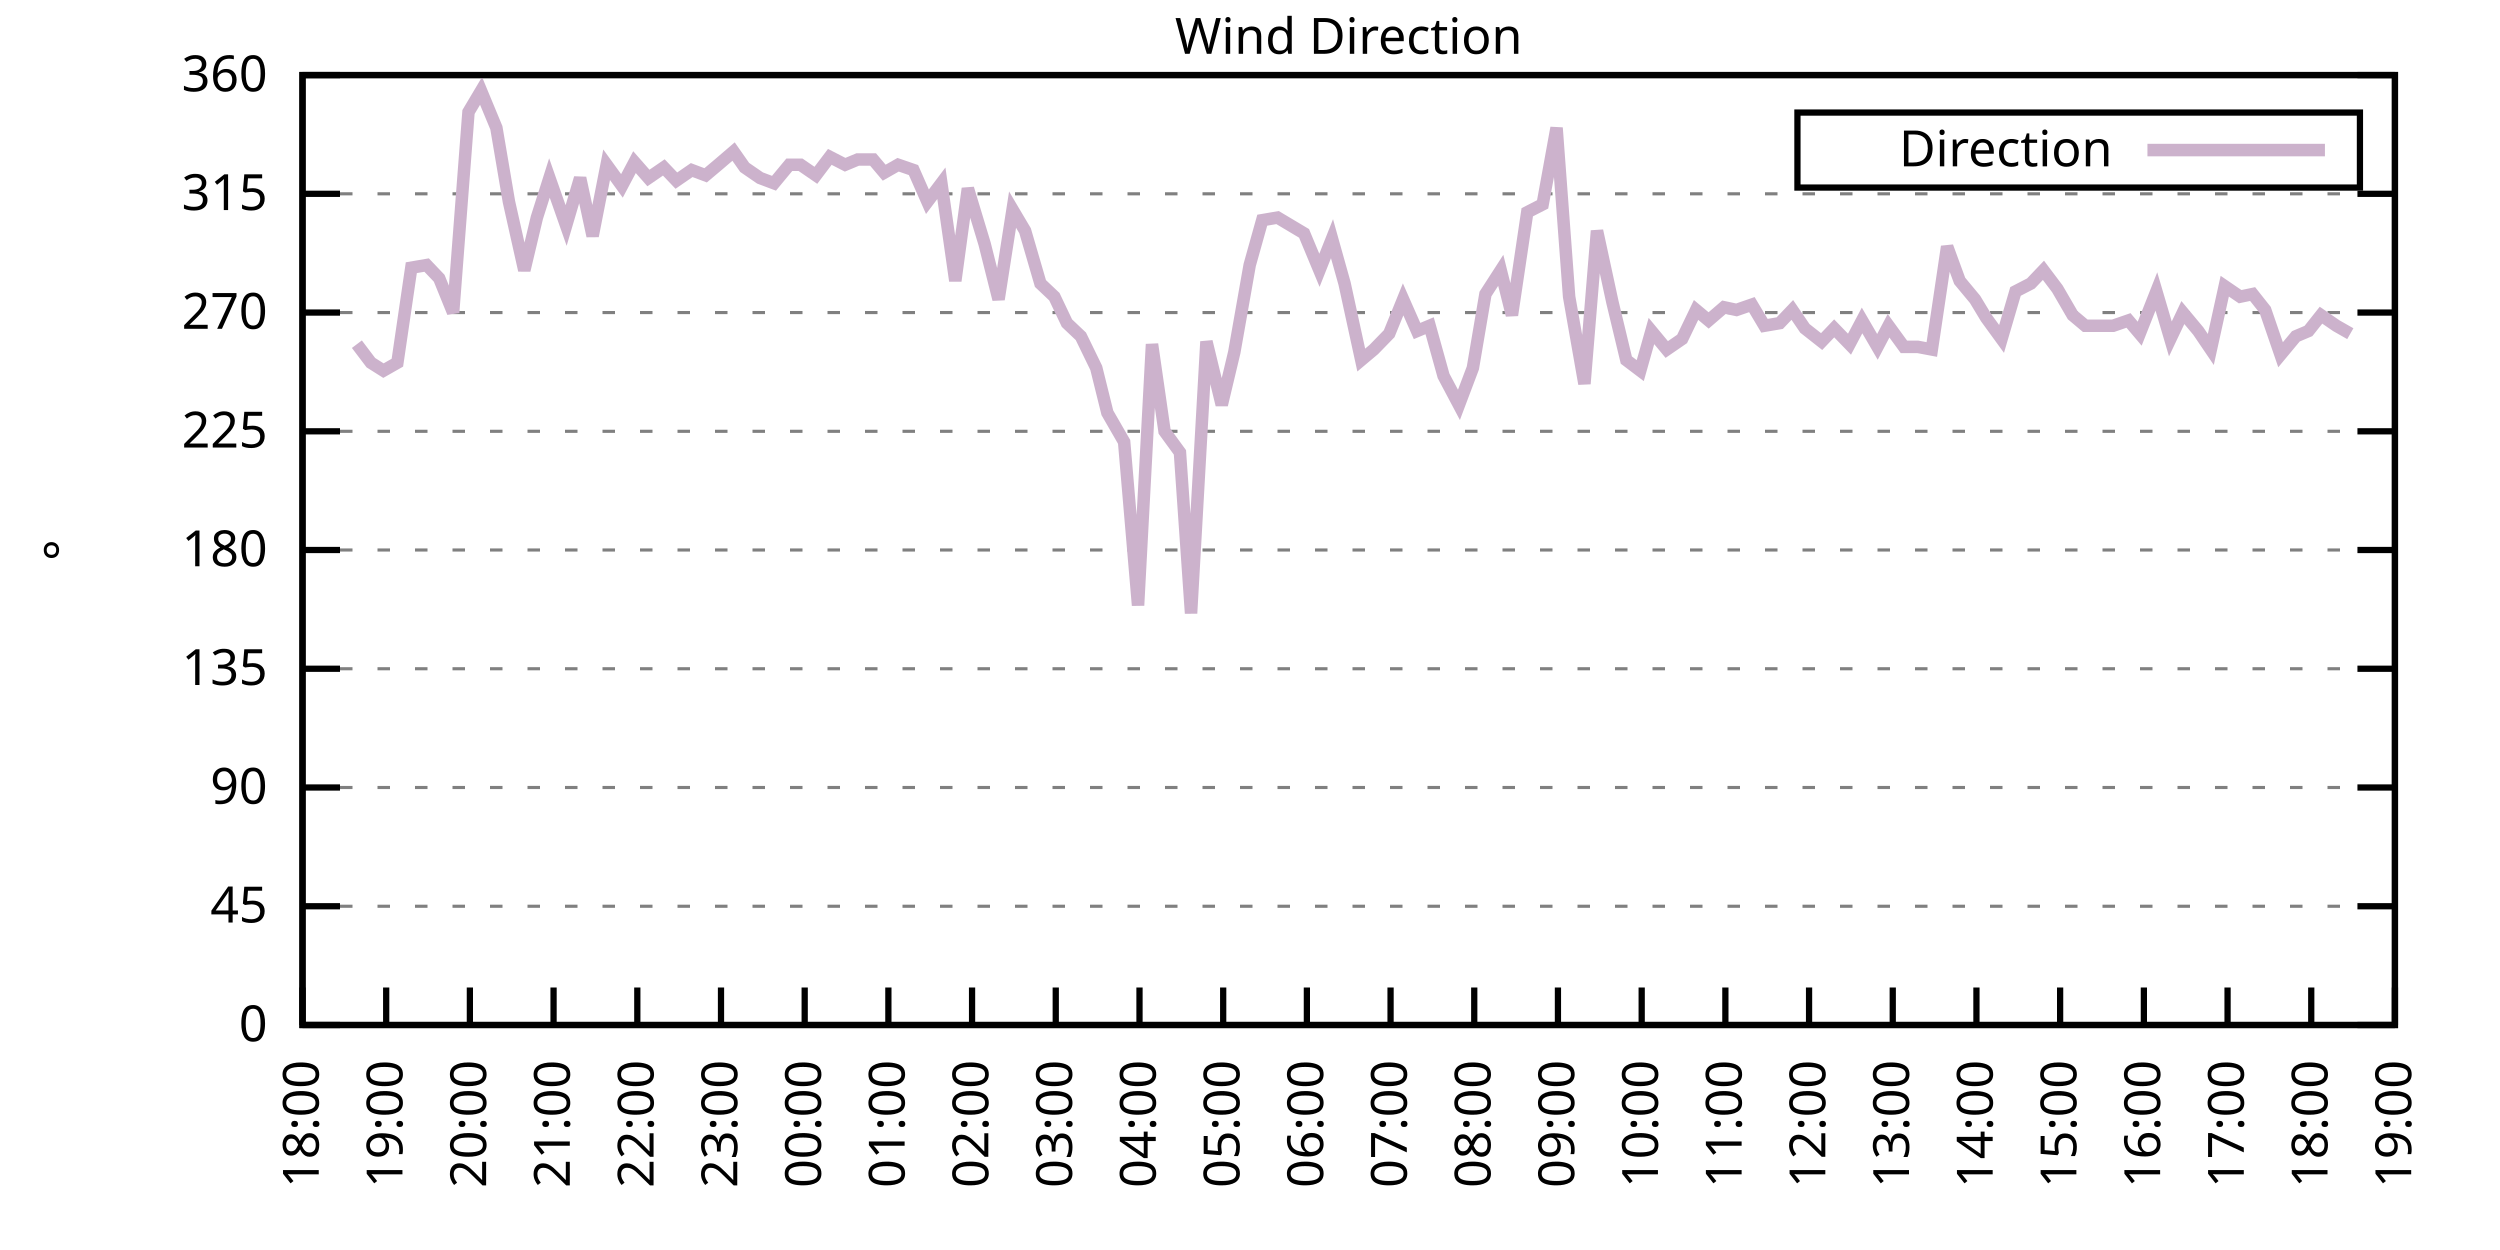
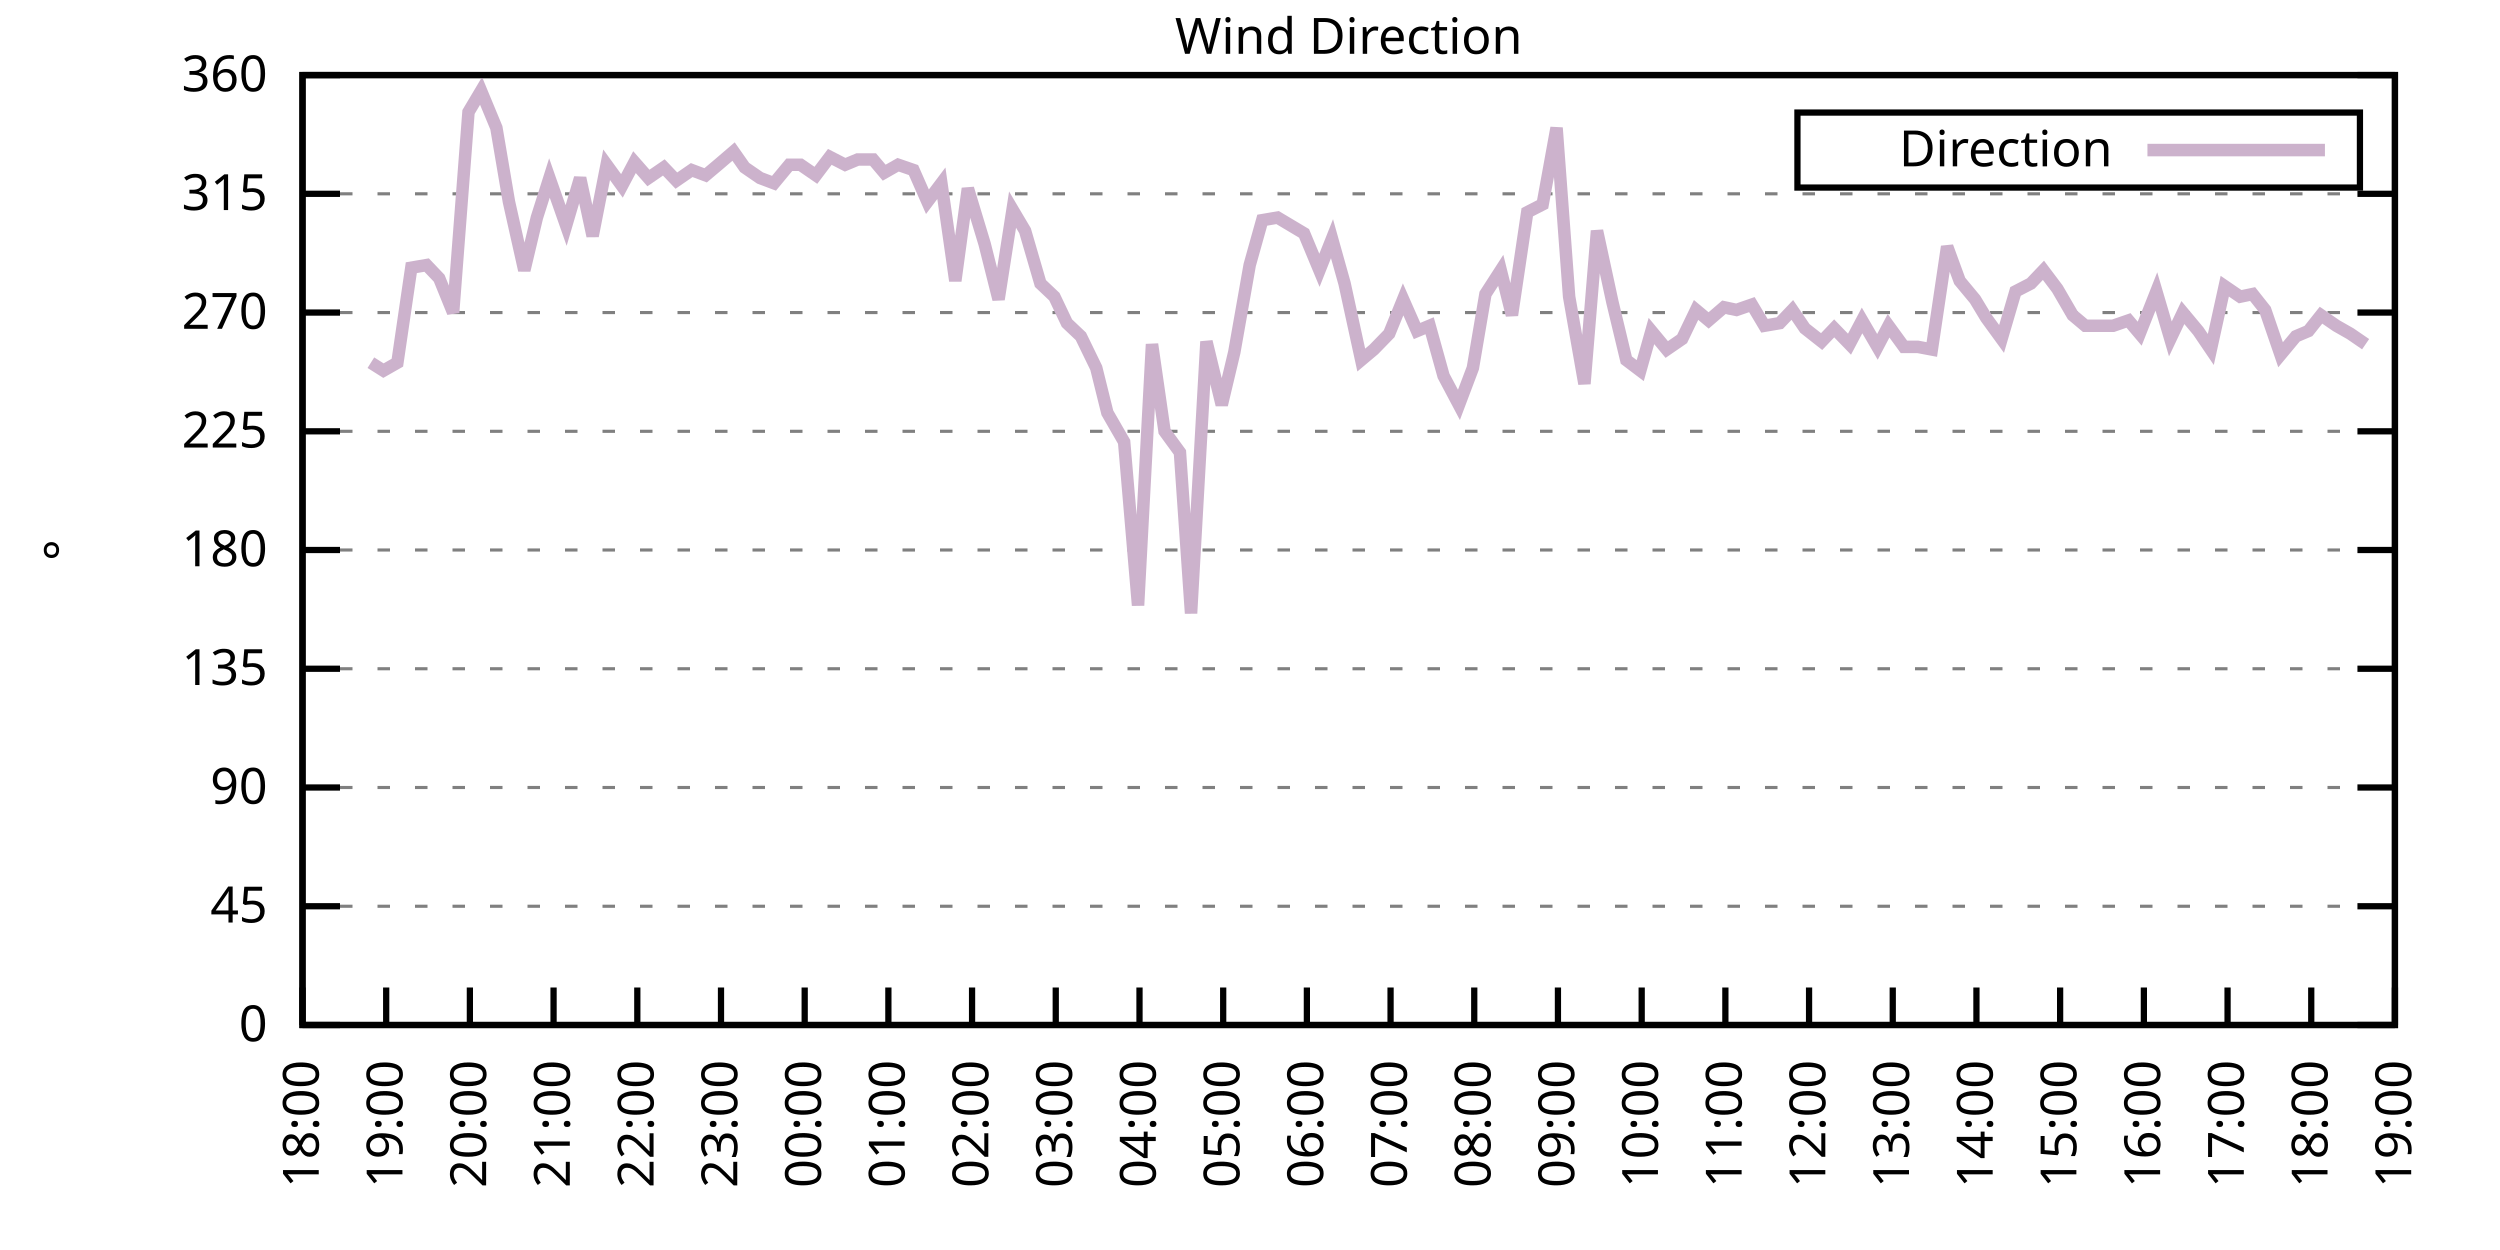
<svg xmlns="http://www.w3.org/2000/svg" xmlns:xlink="http://www.w3.org/1999/xlink" width="400" height="200" viewBox="0 0 400 200">
  <g id="gnuplot_canvas">
    <rect x="0" y="0" width="400" height="200" fill="none" />
    <defs>
      <circle id="gpDot" r="0.5" stroke-width="0.5" stroke="currentColor" />
      <path id="gpPt0" stroke-width="0.333" stroke="currentColor" d="M-1,0 h2 M0,-1 v2" />
      <path id="gpPt1" stroke-width="0.333" stroke="currentColor" d="M-1,-1 L1,1 M1,-1 L-1,1" />
      <path id="gpPt2" stroke-width="0.333" stroke="currentColor" d="M-1,0 L1,0 M0,-1 L0,1 M-1,-1 L1,1 M-1,1 L1,-1" />
      <rect id="gpPt3" stroke-width="0.333" stroke="currentColor" x="-1" y="-1" width="2" height="2" />
      <rect id="gpPt4" stroke-width="0.333" stroke="currentColor" fill="currentColor" x="-1" y="-1" width="2" height="2" />
      <circle id="gpPt5" stroke-width="0.333" stroke="currentColor" cx="0" cy="0" r="1" />
      <use xlink:href="#gpPt5" id="gpPt6" fill="currentColor" stroke="none" />
      <path id="gpPt7" stroke-width="0.333" stroke="currentColor" d="M0,-1.33 L-1.33,0.67 L1.33,0.67 z" />
      <use xlink:href="#gpPt7" id="gpPt8" fill="currentColor" stroke="none" />
      <use xlink:href="#gpPt7" id="gpPt9" stroke="currentColor" transform="rotate(180)" />
      <use xlink:href="#gpPt9" id="gpPt10" fill="currentColor" stroke="none" />
      <use xlink:href="#gpPt3" id="gpPt11" stroke="currentColor" transform="rotate(45)" />
      <use xlink:href="#gpPt11" id="gpPt12" fill="currentColor" stroke="none" />
      <path id="gpPt13" stroke-width="0.333" stroke="currentColor" d="M0,1.330 L1.265,0.411 L0.782,-1.067 L-0.782,-1.076 L-1.265,0.411 z" />
      <use xlink:href="#gpPt13" id="gpPt14" fill="currentColor" stroke="none" />
      <filter id="textbox" filterUnits="objectBoundingBox" x="0" y="0" height="1" width="1">
        <feFlood flood-color="white" flood-opacity="1" result="bgnd" />
        <feComposite in="SourceGraphic" in2="bgnd" operator="atop" />
      </filter>
      <filter id="greybox" filterUnits="objectBoundingBox" x="0" y="0" height="1" width="1">
        <feFlood flood-color="lightgrey" flood-opacity="1" result="grey" />
        <feComposite in="SourceGraphic" in2="grey" operator="atop" />
      </filter>
    </defs>
    <g fill="none" color="white" stroke="currentColor" stroke-width="1.00" stroke-linecap="butt" stroke-linejoin="miter">
</g>
    <g fill="none" color="black" stroke="currentColor" stroke-width="1.00" stroke-linecap="butt" stroke-linejoin="miter">
      <g stroke="none" shape-rendering="crispEdges">
        <polygon fill="rgb(255, 255, 255)" points="48.40,164.00 383.18,164.00 383.18,12.02 48.40,12.02 " />
      </g>
    </g>
    <g fill="none" color="black" stroke="currentColor" stroke-width="1.00" stroke-linecap="butt" stroke-linejoin="miter">
</g>
    <g fill="none" color="black" stroke="black" stroke-width="0.50" stroke-linecap="butt" stroke-linejoin="miter">
</g>
    <g fill="none" color="gray" stroke="currentColor" stroke-width="0.50" stroke-linecap="butt" stroke-linejoin="miter">
      <path stroke="gray" stroke-dasharray="2,4" class="gridline" d="M48.40,164.00 L383.19,164.00  " />
    </g>
    <g fill="none" color="gray" stroke="gray" stroke-width="1.00" stroke-linecap="butt" stroke-linejoin="miter">
</g>
    <g fill="none" color="black" stroke="currentColor" stroke-width="1.00" stroke-linecap="butt" stroke-linejoin="miter">
      <path stroke="black" d="M48.40,164.00 L54.40,164.00 M383.19,164.00 L377.19,164.00  " />
      <g transform="translate(42.80,166.60)" stroke="none" fill="black" font-family="Sans" font-size="8.00" text-anchor="end">
        <text>
          <tspan font-family="Sans"> 0</tspan>
        </text>
      </g>
    </g>
    <g fill="none" color="black" stroke="currentColor" stroke-width="1.00" stroke-linecap="butt" stroke-linejoin="miter">
</g>
    <g fill="none" color="black" stroke="black" stroke-width="0.50" stroke-linecap="butt" stroke-linejoin="miter">
</g>
    <g fill="none" color="gray" stroke="currentColor" stroke-width="0.50" stroke-linecap="butt" stroke-linejoin="miter">
      <path stroke="gray" stroke-dasharray="2,4" class="gridline" d="M48.40,145.00 L383.19,145.00  " />
    </g>
    <g fill="none" color="gray" stroke="gray" stroke-width="1.00" stroke-linecap="butt" stroke-linejoin="miter">
</g>
    <g fill="none" color="black" stroke="currentColor" stroke-width="1.00" stroke-linecap="butt" stroke-linejoin="miter">
      <path stroke="black" d="M48.40,145.00 L54.40,145.00 M383.19,145.00 L377.19,145.00  " />
      <g transform="translate(42.80,147.60)" stroke="none" fill="black" font-family="Sans" font-size="8.00" text-anchor="end">
        <text>
          <tspan font-family="Sans"> 45</tspan>
        </text>
      </g>
    </g>
    <g fill="none" color="black" stroke="currentColor" stroke-width="1.00" stroke-linecap="butt" stroke-linejoin="miter">
</g>
    <g fill="none" color="black" stroke="black" stroke-width="0.50" stroke-linecap="butt" stroke-linejoin="miter">
</g>
    <g fill="none" color="gray" stroke="currentColor" stroke-width="0.50" stroke-linecap="butt" stroke-linejoin="miter">
      <path stroke="gray" stroke-dasharray="2,4" class="gridline" d="M48.40,126.00 L383.19,126.00  " />
    </g>
    <g fill="none" color="gray" stroke="gray" stroke-width="1.00" stroke-linecap="butt" stroke-linejoin="miter">
</g>
    <g fill="none" color="black" stroke="currentColor" stroke-width="1.00" stroke-linecap="butt" stroke-linejoin="miter">
      <path stroke="black" d="M48.40,126.00 L54.40,126.00 M383.19,126.00 L377.19,126.00  " />
      <g transform="translate(42.80,128.60)" stroke="none" fill="black" font-family="Sans" font-size="8.00" text-anchor="end">
        <text>
          <tspan font-family="Sans"> 90</tspan>
        </text>
      </g>
    </g>
    <g fill="none" color="black" stroke="currentColor" stroke-width="1.00" stroke-linecap="butt" stroke-linejoin="miter">
</g>
    <g fill="none" color="black" stroke="black" stroke-width="0.50" stroke-linecap="butt" stroke-linejoin="miter">
</g>
    <g fill="none" color="gray" stroke="currentColor" stroke-width="0.50" stroke-linecap="butt" stroke-linejoin="miter">
      <path stroke="gray" stroke-dasharray="2,4" class="gridline" d="M48.40,107.00 L383.19,107.00  " />
    </g>
    <g fill="none" color="gray" stroke="gray" stroke-width="1.00" stroke-linecap="butt" stroke-linejoin="miter">
</g>
    <g fill="none" color="black" stroke="currentColor" stroke-width="1.00" stroke-linecap="butt" stroke-linejoin="miter">
      <path stroke="black" d="M48.40,107.00 L54.40,107.00 M383.19,107.00 L377.19,107.00  " />
      <g transform="translate(42.80,109.60)" stroke="none" fill="black" font-family="Sans" font-size="8.00" text-anchor="end">
        <text>
          <tspan font-family="Sans"> 135</tspan>
        </text>
      </g>
    </g>
    <g fill="none" color="black" stroke="currentColor" stroke-width="1.00" stroke-linecap="butt" stroke-linejoin="miter">
</g>
    <g fill="none" color="black" stroke="black" stroke-width="0.50" stroke-linecap="butt" stroke-linejoin="miter">
</g>
    <g fill="none" color="gray" stroke="currentColor" stroke-width="0.50" stroke-linecap="butt" stroke-linejoin="miter">
      <path stroke="gray" stroke-dasharray="2,4" class="gridline" d="M48.40,88.00 L383.19,88.00  " />
    </g>
    <g fill="none" color="gray" stroke="gray" stroke-width="1.00" stroke-linecap="butt" stroke-linejoin="miter">
</g>
    <g fill="none" color="black" stroke="currentColor" stroke-width="1.00" stroke-linecap="butt" stroke-linejoin="miter">
      <path stroke="black" d="M48.40,88.00 L54.40,88.00 M383.19,88.00 L377.19,88.00  " />
      <g transform="translate(42.80,90.60)" stroke="none" fill="black" font-family="Sans" font-size="8.00" text-anchor="end">
        <text>
          <tspan font-family="Sans"> 180</tspan>
        </text>
      </g>
    </g>
    <g fill="none" color="black" stroke="currentColor" stroke-width="1.00" stroke-linecap="butt" stroke-linejoin="miter">
</g>
    <g fill="none" color="black" stroke="black" stroke-width="0.50" stroke-linecap="butt" stroke-linejoin="miter">
</g>
    <g fill="none" color="gray" stroke="currentColor" stroke-width="0.50" stroke-linecap="butt" stroke-linejoin="miter">
      <path stroke="gray" stroke-dasharray="2,4" class="gridline" d="M48.40,69.01 L383.19,69.01  " />
    </g>
    <g fill="none" color="gray" stroke="gray" stroke-width="1.00" stroke-linecap="butt" stroke-linejoin="miter">
</g>
    <g fill="none" color="black" stroke="currentColor" stroke-width="1.00" stroke-linecap="butt" stroke-linejoin="miter">
      <path stroke="black" d="M48.40,69.01 L54.40,69.01 M383.19,69.01 L377.19,69.01  " />
      <g transform="translate(42.80,71.61)" stroke="none" fill="black" font-family="Sans" font-size="8.00" text-anchor="end">
        <text>
          <tspan font-family="Sans"> 225</tspan>
        </text>
      </g>
    </g>
    <g fill="none" color="black" stroke="currentColor" stroke-width="1.00" stroke-linecap="butt" stroke-linejoin="miter">
</g>
    <g fill="none" color="black" stroke="black" stroke-width="0.50" stroke-linecap="butt" stroke-linejoin="miter">
</g>
    <g fill="none" color="gray" stroke="currentColor" stroke-width="0.50" stroke-linecap="butt" stroke-linejoin="miter">
      <path stroke="gray" stroke-dasharray="2,4" class="gridline" d="M48.40,50.01 L383.19,50.01  " />
    </g>
    <g fill="none" color="gray" stroke="gray" stroke-width="1.00" stroke-linecap="butt" stroke-linejoin="miter">
</g>
    <g fill="none" color="black" stroke="currentColor" stroke-width="1.00" stroke-linecap="butt" stroke-linejoin="miter">
      <path stroke="black" d="M48.40,50.01 L54.40,50.01 M383.19,50.01 L377.19,50.01  " />
      <g transform="translate(42.80,52.61)" stroke="none" fill="black" font-family="Sans" font-size="8.00" text-anchor="end">
        <text>
          <tspan font-family="Sans"> 270</tspan>
        </text>
      </g>
    </g>
    <g fill="none" color="black" stroke="currentColor" stroke-width="1.00" stroke-linecap="butt" stroke-linejoin="miter">
</g>
    <g fill="none" color="black" stroke="black" stroke-width="0.50" stroke-linecap="butt" stroke-linejoin="miter">
</g>
    <g fill="none" color="gray" stroke="currentColor" stroke-width="0.50" stroke-linecap="butt" stroke-linejoin="miter">
      <path stroke="gray" stroke-dasharray="2,4" class="gridline" d="M48.40,31.01 L383.19,31.01  " />
    </g>
    <g fill="none" color="gray" stroke="gray" stroke-width="1.00" stroke-linecap="butt" stroke-linejoin="miter">
</g>
    <g fill="none" color="black" stroke="currentColor" stroke-width="1.00" stroke-linecap="butt" stroke-linejoin="miter">
      <path stroke="black" d="M48.40,31.01 L54.40,31.01 M383.19,31.01 L377.19,31.01  " />
      <g transform="translate(42.80,33.61)" stroke="none" fill="black" font-family="Sans" font-size="8.00" text-anchor="end">
        <text>
          <tspan font-family="Sans"> 315</tspan>
        </text>
      </g>
    </g>
    <g fill="none" color="black" stroke="currentColor" stroke-width="1.00" stroke-linecap="butt" stroke-linejoin="miter">
</g>
    <g fill="none" color="black" stroke="black" stroke-width="0.50" stroke-linecap="butt" stroke-linejoin="miter">
</g>
    <g fill="none" color="gray" stroke="currentColor" stroke-width="0.50" stroke-linecap="butt" stroke-linejoin="miter">
      <path stroke="gray" stroke-dasharray="2,4" class="gridline" d="M48.40,12.01 L383.19,12.01  " />
    </g>
    <g fill="none" color="gray" stroke="gray" stroke-width="1.00" stroke-linecap="butt" stroke-linejoin="miter">
</g>
    <g fill="none" color="black" stroke="currentColor" stroke-width="1.00" stroke-linecap="butt" stroke-linejoin="miter">
      <path stroke="black" d="M48.40,12.01 L54.40,12.01 M383.19,12.01 L377.19,12.01  " />
      <g transform="translate(42.80,14.61)" stroke="none" fill="black" font-family="Sans" font-size="8.00" text-anchor="end">
        <text>
          <tspan font-family="Sans"> 360</tspan>
        </text>
      </g>
    </g>
    <g fill="none" color="black" stroke="currentColor" stroke-width="1.00" stroke-linecap="butt" stroke-linejoin="miter">
      <path stroke="black" d="M48.40,164.00 L48.40,158.00  " />
      <g transform="translate(51.00,169.60) rotate(270.00)" stroke="none" fill="black" font-family="Sans" font-size="8.00" text-anchor="end">
        <text>
          <tspan font-family="Sans">18:00</tspan>
        </text>
      </g>
    </g>
    <g fill="none" color="black" stroke="currentColor" stroke-width="1.00" stroke-linecap="butt" stroke-linejoin="miter">
      <path stroke="black" d="M61.79,164.00 L61.79,158.00  " />
      <g transform="translate(64.39,169.60) rotate(270.00)" stroke="none" fill="black" font-family="Sans" font-size="8.00" text-anchor="end">
        <text>
          <tspan font-family="Sans">19:00</tspan>
        </text>
      </g>
    </g>
    <g fill="none" color="black" stroke="currentColor" stroke-width="1.00" stroke-linecap="butt" stroke-linejoin="miter">
      <path stroke="black" d="M75.18,164.00 L75.18,158.00  " />
      <g transform="translate(77.78,169.60) rotate(270.00)" stroke="none" fill="black" font-family="Sans" font-size="8.00" text-anchor="end">
        <text>
          <tspan font-family="Sans">20:00</tspan>
        </text>
      </g>
    </g>
    <g fill="none" color="black" stroke="currentColor" stroke-width="1.00" stroke-linecap="butt" stroke-linejoin="miter">
      <path stroke="black" d="M88.57,164.00 L88.57,158.00  " />
      <g transform="translate(91.17,169.60) rotate(270.00)" stroke="none" fill="black" font-family="Sans" font-size="8.00" text-anchor="end">
        <text>
          <tspan font-family="Sans">21:00</tspan>
        </text>
      </g>
    </g>
    <g fill="none" color="black" stroke="currentColor" stroke-width="1.00" stroke-linecap="butt" stroke-linejoin="miter">
      <path stroke="black" d="M101.97,164.00 L101.97,158.00  " />
      <g transform="translate(104.57,169.60) rotate(270.00)" stroke="none" fill="black" font-family="Sans" font-size="8.00" text-anchor="end">
        <text>
          <tspan font-family="Sans">22:00</tspan>
        </text>
      </g>
    </g>
    <g fill="none" color="black" stroke="currentColor" stroke-width="1.00" stroke-linecap="butt" stroke-linejoin="miter">
      <path stroke="black" d="M115.36,164.00 L115.36,158.00  " />
      <g transform="translate(117.96,169.60) rotate(270.00)" stroke="none" fill="black" font-family="Sans" font-size="8.00" text-anchor="end">
        <text>
          <tspan font-family="Sans">23:00</tspan>
        </text>
      </g>
    </g>
    <g fill="none" color="black" stroke="currentColor" stroke-width="1.00" stroke-linecap="butt" stroke-linejoin="miter">
      <path stroke="black" d="M128.75,164.00 L128.75,158.00  " />
      <g transform="translate(131.35,169.60) rotate(270.00)" stroke="none" fill="black" font-family="Sans" font-size="8.00" text-anchor="end">
        <text>
          <tspan font-family="Sans">00:00</tspan>
        </text>
      </g>
    </g>
    <g fill="none" color="black" stroke="currentColor" stroke-width="1.00" stroke-linecap="butt" stroke-linejoin="miter">
      <path stroke="black" d="M142.14,164.00 L142.14,158.00  " />
      <g transform="translate(144.74,169.60) rotate(270.00)" stroke="none" fill="black" font-family="Sans" font-size="8.00" text-anchor="end">
        <text>
          <tspan font-family="Sans">01:00</tspan>
        </text>
      </g>
    </g>
    <g fill="none" color="black" stroke="currentColor" stroke-width="1.00" stroke-linecap="butt" stroke-linejoin="miter">
      <path stroke="black" d="M155.53,164.00 L155.53,158.00  " />
      <g transform="translate(158.13,169.60) rotate(270.00)" stroke="none" fill="black" font-family="Sans" font-size="8.00" text-anchor="end">
        <text>
          <tspan font-family="Sans">02:00</tspan>
        </text>
      </g>
    </g>
    <g fill="none" color="black" stroke="currentColor" stroke-width="1.00" stroke-linecap="butt" stroke-linejoin="miter">
      <path stroke="black" d="M168.92,164.00 L168.92,158.00  " />
      <g transform="translate(171.52,169.60) rotate(270.00)" stroke="none" fill="black" font-family="Sans" font-size="8.00" text-anchor="end">
        <text>
          <tspan font-family="Sans">03:00</tspan>
        </text>
      </g>
    </g>
    <g fill="none" color="black" stroke="currentColor" stroke-width="1.00" stroke-linecap="butt" stroke-linejoin="miter">
      <path stroke="black" d="M182.32,164.00 L182.32,158.00  " />
      <g transform="translate(184.92,169.60) rotate(270.00)" stroke="none" fill="black" font-family="Sans" font-size="8.00" text-anchor="end">
        <text>
          <tspan font-family="Sans">04:00</tspan>
        </text>
      </g>
    </g>
    <g fill="none" color="black" stroke="currentColor" stroke-width="1.00" stroke-linecap="butt" stroke-linejoin="miter">
      <path stroke="black" d="M195.71,164.00 L195.71,158.00  " />
      <g transform="translate(198.31,169.60) rotate(270.00)" stroke="none" fill="black" font-family="Sans" font-size="8.00" text-anchor="end">
        <text>
          <tspan font-family="Sans">05:00</tspan>
        </text>
      </g>
    </g>
    <g fill="none" color="black" stroke="currentColor" stroke-width="1.00" stroke-linecap="butt" stroke-linejoin="miter">
      <path stroke="black" d="M209.10,164.00 L209.10,158.00  " />
      <g transform="translate(211.70,169.60) rotate(270.00)" stroke="none" fill="black" font-family="Sans" font-size="8.00" text-anchor="end">
        <text>
          <tspan font-family="Sans">06:00</tspan>
        </text>
      </g>
    </g>
    <g fill="none" color="black" stroke="currentColor" stroke-width="1.00" stroke-linecap="butt" stroke-linejoin="miter">
      <path stroke="black" d="M222.49,164.00 L222.49,158.00  " />
      <g transform="translate(225.09,169.60) rotate(270.00)" stroke="none" fill="black" font-family="Sans" font-size="8.00" text-anchor="end">
        <text>
          <tspan font-family="Sans">07:00</tspan>
        </text>
      </g>
    </g>
    <g fill="none" color="black" stroke="currentColor" stroke-width="1.00" stroke-linecap="butt" stroke-linejoin="miter">
      <path stroke="black" d="M235.88,164.00 L235.88,158.00  " />
      <g transform="translate(238.48,169.60) rotate(270.00)" stroke="none" fill="black" font-family="Sans" font-size="8.00" text-anchor="end">
        <text>
          <tspan font-family="Sans">08:00</tspan>
        </text>
      </g>
    </g>
    <g fill="none" color="black" stroke="currentColor" stroke-width="1.00" stroke-linecap="butt" stroke-linejoin="miter">
      <path stroke="black" d="M249.27,164.00 L249.27,158.00  " />
      <g transform="translate(251.87,169.60) rotate(270.00)" stroke="none" fill="black" font-family="Sans" font-size="8.00" text-anchor="end">
        <text>
          <tspan font-family="Sans">09:00</tspan>
        </text>
      </g>
    </g>
    <g fill="none" color="black" stroke="currentColor" stroke-width="1.00" stroke-linecap="butt" stroke-linejoin="miter">
      <path stroke="black" d="M262.67,164.00 L262.67,158.00  " />
      <g transform="translate(265.27,169.60) rotate(270.00)" stroke="none" fill="black" font-family="Sans" font-size="8.00" text-anchor="end">
        <text>
          <tspan font-family="Sans">10:00</tspan>
        </text>
      </g>
    </g>
    <g fill="none" color="black" stroke="currentColor" stroke-width="1.00" stroke-linecap="butt" stroke-linejoin="miter">
      <path stroke="black" d="M276.06,164.00 L276.06,158.00  " />
      <g transform="translate(278.66,169.60) rotate(270.00)" stroke="none" fill="black" font-family="Sans" font-size="8.00" text-anchor="end">
        <text>
          <tspan font-family="Sans">11:00</tspan>
        </text>
      </g>
    </g>
    <g fill="none" color="black" stroke="currentColor" stroke-width="1.00" stroke-linecap="butt" stroke-linejoin="miter">
      <path stroke="black" d="M289.45,164.00 L289.45,158.00  " />
      <g transform="translate(292.05,169.60) rotate(270.00)" stroke="none" fill="black" font-family="Sans" font-size="8.00" text-anchor="end">
        <text>
          <tspan font-family="Sans">12:00</tspan>
        </text>
      </g>
    </g>
    <g fill="none" color="black" stroke="currentColor" stroke-width="1.00" stroke-linecap="butt" stroke-linejoin="miter">
      <path stroke="black" d="M302.84,164.00 L302.84,158.00  " />
      <g transform="translate(305.44,169.60) rotate(270.00)" stroke="none" fill="black" font-family="Sans" font-size="8.00" text-anchor="end">
        <text>
          <tspan font-family="Sans">13:00</tspan>
        </text>
      </g>
    </g>
    <g fill="none" color="black" stroke="currentColor" stroke-width="1.00" stroke-linecap="butt" stroke-linejoin="miter">
      <path stroke="black" d="M316.23,164.00 L316.23,158.00  " />
      <g transform="translate(318.83,169.60) rotate(270.00)" stroke="none" fill="black" font-family="Sans" font-size="8.00" text-anchor="end">
        <text>
          <tspan font-family="Sans">14:00</tspan>
        </text>
      </g>
    </g>
    <g fill="none" color="black" stroke="currentColor" stroke-width="1.00" stroke-linecap="butt" stroke-linejoin="miter">
      <path stroke="black" d="M329.62,164.00 L329.62,158.00  " />
      <g transform="translate(332.22,169.60) rotate(270.00)" stroke="none" fill="black" font-family="Sans" font-size="8.00" text-anchor="end">
        <text>
          <tspan font-family="Sans">15:00</tspan>
        </text>
      </g>
    </g>
    <g fill="none" color="black" stroke="currentColor" stroke-width="1.00" stroke-linecap="butt" stroke-linejoin="miter">
      <path stroke="black" d="M343.02,164.00 L343.02,158.00  " />
      <g transform="translate(345.62,169.60) rotate(270.00)" stroke="none" fill="black" font-family="Sans" font-size="8.00" text-anchor="end">
        <text>
          <tspan font-family="Sans">16:00</tspan>
        </text>
      </g>
    </g>
    <g fill="none" color="black" stroke="currentColor" stroke-width="1.00" stroke-linecap="butt" stroke-linejoin="miter">
      <path stroke="black" d="M356.41,164.00 L356.41,158.00  " />
      <g transform="translate(359.01,169.60) rotate(270.00)" stroke="none" fill="black" font-family="Sans" font-size="8.00" text-anchor="end">
        <text>
          <tspan font-family="Sans">17:00</tspan>
        </text>
      </g>
    </g>
    <g fill="none" color="black" stroke="currentColor" stroke-width="1.00" stroke-linecap="butt" stroke-linejoin="miter">
      <path stroke="black" d="M369.80,164.00 L369.80,158.00  " />
      <g transform="translate(372.40,169.60) rotate(270.00)" stroke="none" fill="black" font-family="Sans" font-size="8.00" text-anchor="end">
        <text>
          <tspan font-family="Sans">18:00</tspan>
        </text>
      </g>
    </g>
    <g fill="none" color="black" stroke="currentColor" stroke-width="1.00" stroke-linecap="butt" stroke-linejoin="miter">
      <path stroke="black" d="M383.19,164.00 L383.19,158.00  " />
      <g transform="translate(385.79,169.60) rotate(270.00)" stroke="none" fill="black" font-family="Sans" font-size="8.00" text-anchor="end">
        <text>
          <tspan font-family="Sans">19:00</tspan>
        </text>
      </g>
    </g>
    <g fill="none" color="black" stroke="currentColor" stroke-width="1.00" stroke-linecap="butt" stroke-linejoin="miter">
</g>
    <g fill="none" color="black" stroke="currentColor" stroke-width="1.00" stroke-linecap="butt" stroke-linejoin="miter">
      <path stroke="black" d="M48.40,12.01 L48.40,164.00 L383.19,164.00 L383.19,12.01 L48.40,12.01 Z  " />
    </g>
    <g fill="none" color="black" stroke="currentColor" stroke-width="1.00" stroke-linecap="butt" stroke-linejoin="miter">
</g>
    <g fill="none" color="black" stroke="currentColor" stroke-width="1.00" stroke-linecap="butt" stroke-linejoin="miter">
      <path stroke="black" d="M287.59,30.01 L287.59,18.01 L377.59,18.01 L377.59,30.01 L287.59,30.01 Z  " />
    </g>
    <g id="Wind_direction_plot_1">
      <g fill="none" color="white" stroke="black" stroke-width="2.00" stroke-linecap="butt" stroke-linejoin="miter">
</g>
      <g fill="none" color="black" stroke="currentColor" stroke-width="2.00" stroke-linecap="butt" stroke-linejoin="miter">
        <g transform="translate(337.99,26.61)" stroke="none" fill="black" font-family="Sans" font-size="8.00" text-anchor="end">
          <text>
            <tspan font-family="Sans">Direction</tspan>
          </text>
        </g>
      </g>
      <g fill="none" color="black" stroke="currentColor" stroke-width="2.00" stroke-linecap="butt" stroke-linejoin="miter">
-         <path stroke="rgb(204, 178, 204)" d="M343.59,24.01 L371.99,24.01 M57.10,55.07 L59.34,58.03 L61.35,59.30 L63.58,58.03 L65.81,42.83 L68.26,42.41   L70.27,44.52 L72.50,50.01 L74.96,17.92 L76.97,14.54 L79.42,20.45 L81.43,32.28 L83.89,43.25 L85.90,34.81   L87.91,28.48 L90.58,36.08 L92.82,28.48 L94.82,37.76 L97.06,26.36 L99.51,29.74 L101.52,25.94 L103.75,28.48   L106.21,26.79 L108.22,28.90 L110.67,27.21 L112.90,28.05 L114.91,26.36 L117.37,24.25 L119.15,26.79 L121.61,28.48   L123.84,29.32 L126.29,26.36 L128.08,26.36 L130.54,28.05 L132.77,25.10 L135.22,26.36 L137.23,25.52 L139.69,25.52   L141.47,27.63 L143.70,26.36 L146.16,27.21 L148.39,32.28 L150.62,29.32 L152.85,44.94 L154.86,30.16 L157.54,39.03   L159.77,47.90 L162.01,33.54 L164.01,36.92 L166.47,45.36 L168.70,47.47 L170.71,51.70 L172.94,53.81 L175.40,58.87   L177.18,66.05 L179.86,70.70 L182.09,96.87 L184.32,55.07 L186.33,69.01 L188.79,72.38 L190.57,98.14 L193.03,54.65   L195.48,64.78 L197.49,56.34 L199.95,42.41 L201.96,35.23 L204.41,34.81 L208.65,37.34 L211.11,43.25 L213.12,38.19   L215.13,45.36 L217.80,57.61 L219.81,55.92 L222.27,53.39 L224.50,47.90 L226.73,52.96 L228.74,52.12 L230.97,60.14   L233.43,64.78 L235.66,58.87 L237.67,47.05 L240.12,43.25 L241.91,50.43 L244.36,33.96 L246.82,32.70 L249.05,20.45   L251.06,47.47 L253.51,61.41 L255.52,36.92 L257.98,48.32 L260.21,57.61 L262.44,59.30 L264.23,52.96 L266.68,55.92   L269.14,54.23 L271.37,49.59 L273.38,51.27 L275.83,49.16 L277.84,49.59 L280.30,48.74 L282.31,52.12 L284.76,51.70   L286.77,49.59 L288.78,52.54 L291.46,54.65 L293.47,52.54 L295.92,55.07 L297.93,51.27 L300.39,55.50 L302.17,52.12   L304.63,55.50 L306.86,55.50 L309.09,55.92 L311.54,39.45 L313.55,44.94 L316.01,47.90 L317.79,50.85 L320.25,54.23   L322.48,46.63 L324.94,45.36 L326.95,43.25 L329.18,46.21 L331.63,50.43 L333.64,52.12 L336.10,52.12 L338.10,52.12   L340.56,51.27 L342.35,53.39 L345.02,46.63 L347.26,54.23 L349.26,50.01 L351.72,52.96 L353.73,55.92 L355.96,45.79   L358.42,47.47 L360.42,47.05 L362.43,49.59 L364.89,56.76 L367.34,53.81 L369.35,52.96 L371.36,50.43 L373.82,52.12   L376.05,53.39  " />
+         <path stroke="rgb(204, 178, 204)" d="M343.59,24.01 L371.99,24.01 M59.34,58.03 L61.35,59.30 L63.58,58.03 L65.81,42.83 L68.26,42.41 L70.27,44.52   L72.50,50.01 L74.96,17.92 L76.97,14.54 L79.42,20.45 L81.43,32.28 L83.89,43.25 L85.90,34.81 L87.91,28.48   L90.58,36.08 L92.82,28.48 L94.82,37.76 L97.06,26.36 L99.51,29.74 L101.52,25.94 L103.75,28.48 L106.21,26.79   L108.22,28.90 L110.67,27.21 L112.90,28.05 L114.91,26.36 L117.37,24.25 L119.15,26.79 L121.61,28.48 L123.84,29.32   L126.29,26.36 L128.08,26.36 L130.54,28.05 L132.77,25.10 L135.22,26.36 L137.23,25.52 L139.69,25.52 L141.47,27.63   L143.70,26.36 L146.16,27.21 L148.39,32.28 L150.62,29.32 L152.85,44.94 L154.86,30.16 L157.54,39.03 L159.77,47.90   L162.01,33.54 L164.01,36.92 L166.47,45.36 L168.70,47.47 L170.71,51.70 L172.94,53.81 L175.40,58.87 L177.18,66.05   L179.86,70.70 L182.09,96.87 L184.32,55.07 L186.33,69.01 L188.79,72.38 L190.57,98.14 L193.03,54.65 L195.48,64.78   L197.49,56.34 L199.95,42.41 L201.96,35.23 L204.41,34.81 L208.65,37.34 L211.11,43.25 L213.12,38.19 L215.13,45.36   L217.80,57.61 L219.81,55.92 L222.27,53.39 L224.50,47.90 L226.73,52.96 L228.74,52.12 L230.97,60.14 L233.43,64.78   L235.66,58.87 L237.67,47.05 L240.12,43.25 L241.91,50.43 L244.36,33.96 L246.82,32.70 L249.05,20.45 L251.06,47.47   L253.51,61.41 L255.52,36.92 L257.98,48.32 L260.21,57.61 L262.44,59.30 L264.23,52.96 L266.68,55.92 L269.14,54.23   L271.37,49.59 L273.38,51.27 L275.83,49.16 L277.84,49.59 L280.30,48.74 L282.31,52.12 L284.76,51.70 L286.77,49.59   L288.78,52.54 L291.46,54.65 L293.47,52.54 L295.92,55.07 L297.93,51.27 L300.39,55.50 L302.17,52.12 L304.63,55.50   L306.86,55.50 L309.09,55.92 L311.54,39.45 L313.55,44.94 L316.01,47.90 L317.79,50.85 L320.25,54.23 L322.48,46.63   L324.94,45.36 L326.95,43.25 L329.18,46.21 L331.63,50.43 L333.64,52.12 L336.10,52.12 L338.10,52.12 L340.56,51.27   L342.35,53.39 L345.02,46.63 L347.26,54.23 L349.26,50.01 L351.72,52.96 L353.73,55.92 L355.96,45.79 L358.42,47.47   L360.42,47.05 L362.43,49.59 L364.89,56.76 L367.34,53.81 L369.35,52.96 L371.36,50.43 L373.82,52.12 L376.05,53.39   L378.50,55.07  " />
      </g>
    </g>
    <g fill="none" color="black" stroke="currentColor" stroke-width="2.00" stroke-linecap="butt" stroke-linejoin="miter">
</g>
    <g fill="none" color="black" stroke="black" stroke-width="1.00" stroke-linecap="butt" stroke-linejoin="miter">
</g>
    <g fill="none" color="black" stroke="currentColor" stroke-width="1.00" stroke-linecap="butt" stroke-linejoin="miter">
      <path stroke="black" d="M48.40,12.01 L48.40,164.00 L383.19,164.00 L383.19,12.01 L48.40,12.01 Z  " />
      <g transform="translate(12.80,88.01) rotate(270.00)" stroke="none" fill="black" font-family="Sans" font-size="8.00" text-anchor="middle">
        <text>
          <tspan font-family="Sans">°</tspan>
        </text>
      </g>
    </g>
    <g fill="none" color="black" stroke="currentColor" stroke-width="1.00" stroke-linecap="butt" stroke-linejoin="miter">
</g>
    <g fill="none" color="black" stroke="currentColor" stroke-width="1.00" stroke-linecap="butt" stroke-linejoin="miter">
      <g transform="translate(215.79,8.61)" stroke="none" fill="black" font-family="Sans" font-size="8.00" text-anchor="middle">
        <text>
          <tspan font-family="Sans">Wind Direction</tspan>
        </text>
      </g>
    </g>
    <g fill="none" color="black" stroke="currentColor" stroke-width="1.00" stroke-linecap="butt" stroke-linejoin="miter">
</g>
  </g>
</svg>
